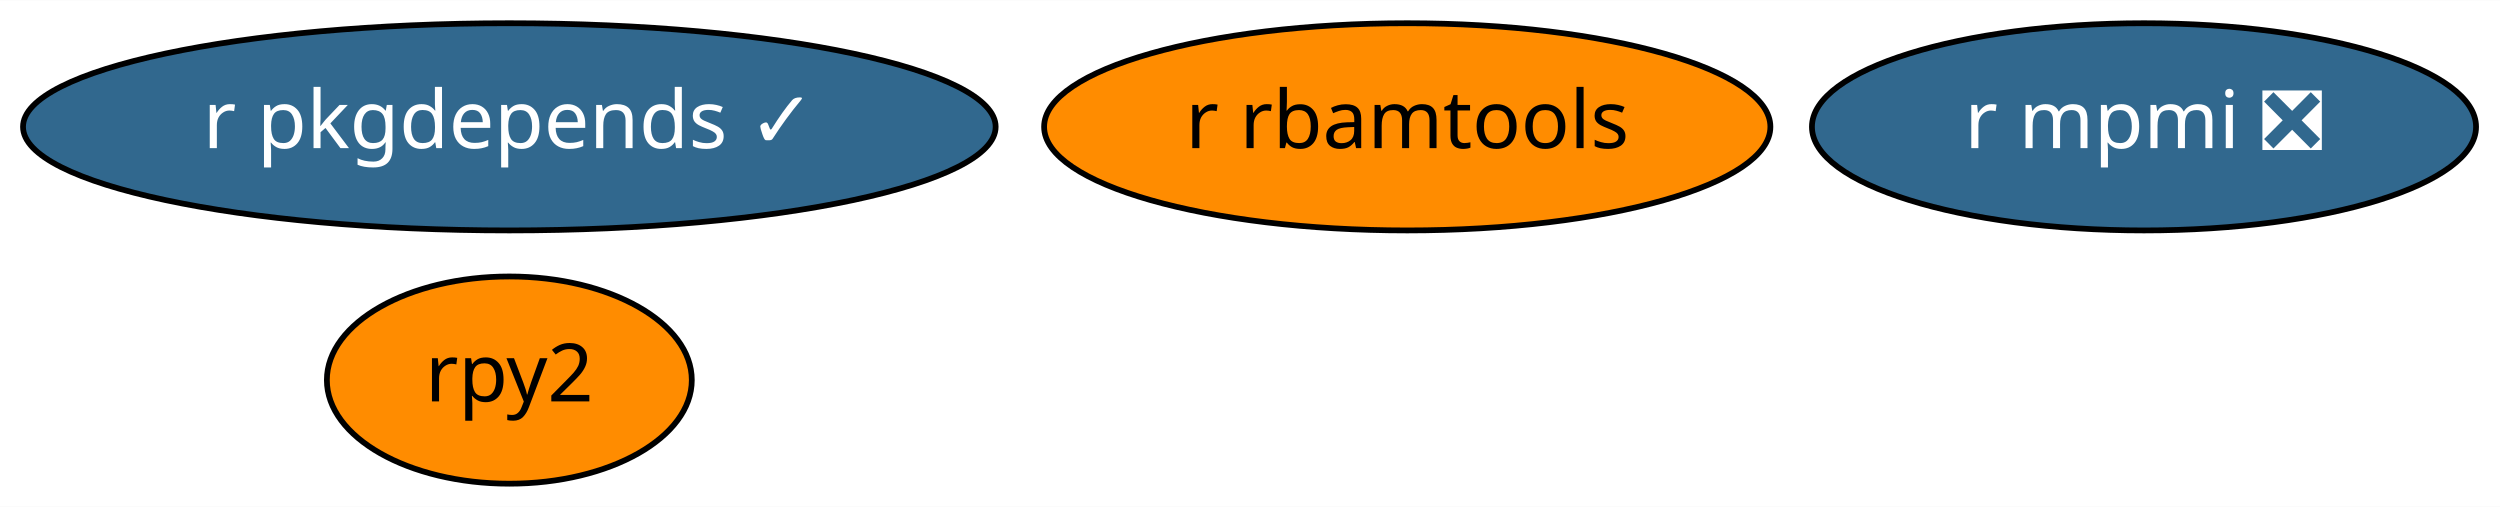
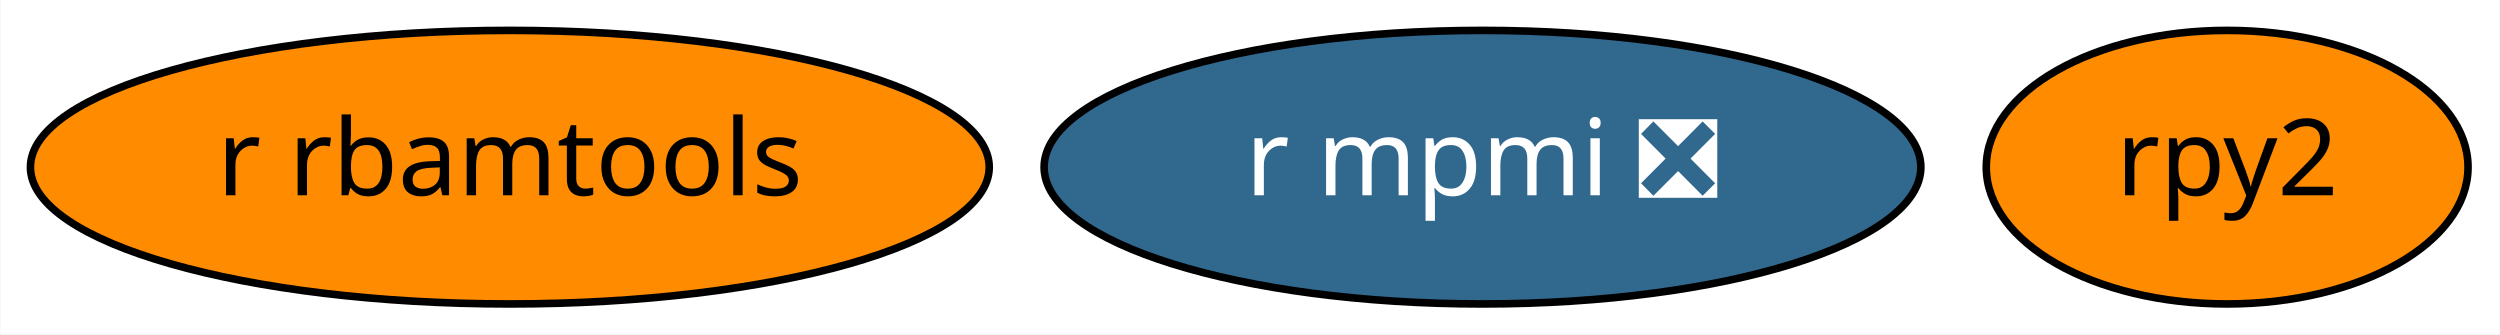
- <svg xmlns="http://www.w3.org/2000/svg" xmlns:xlink="http://www.w3.org/1999/xlink" width="434pt" height="88pt" viewBox="0.00 0.00 434.34 88.00">
-   <g id="graph0" class="graph" transform="scale(1 1) rotate(0) translate(4 84)">
-     <polygon fill="white" stroke="transparent" points="-4,4 -4,-84 430.34,-84 430.34,4 -4,4" />
+ <svg xmlns="http://www.w3.org/2000/svg" xmlns:xlink="http://www.w3.org/1999/xlink" width="329pt" height="44pt" viewBox="0.00 0.00 328.89 44.00">
+   <g id="graph0" class="graph" transform="scale(1 1) rotate(0) translate(4 40)">
+     <polygon fill="white" stroke="transparent" points="-4,4 -4,-40 324.89,-40 324.89,4 -4,4" />
    <g id="node1" class="node">
      <g id="a_node1">
        <a xlink:href="https://github.com/conda-forge/rpy2-feedstock" xlink:title="rpy2">
-           <ellipse fill="#ff8c00" stroke="black" cx="84.49" cy="-18" rx="31.7" ry="18" />
-           <text text-anchor="middle" x="84.49" y="-14.3" font-family="Times-Roman" font-size="14.00">rpy2</text>
+           <ellipse fill="#ff8c00" stroke="black" cx="289.04" cy="-18" rx="31.7" ry="18" />
+           <text text-anchor="middle" x="289.04" y="-14.3" font-family="Times-Roman" font-size="14.00">rpy2</text>
        </a>
      </g>
    </g>
    <g id="node2" class="node">
      <g id="a_node2">
        <a xlink:href="https://github.com/conda-forge/r-mpmi-feedstock/pull/8" xlink:title="r mpmi ❎">
-           <ellipse fill="#31688e" stroke="black" cx="368.49" cy="-62" rx="57.69" ry="18" />
-           <text text-anchor="middle" x="368.49" y="-58.3" font-family="Times-Roman" font-size="14.00" fill="white">r mpmi ❎</text>
+           <ellipse fill="#31688e" stroke="black" cx="191.04" cy="-18" rx="57.69" ry="18" />
+           <text text-anchor="middle" x="191.04" y="-14.3" font-family="Times-Roman" font-size="14.00" fill="white">r mpmi ❎</text>
        </a>
      </g>
    </g>
    <g id="node3" class="node">
      <g id="a_node3">
        <a xlink:href="https://github.com/conda-forge/r-rbamtools-feedstock" xlink:title="r rbamtools">
-           <ellipse fill="#ff8c00" stroke="black" cx="240.49" cy="-62" rx="63.09" ry="18" />
-           <text text-anchor="middle" x="240.49" y="-58.3" font-family="Times-Roman" font-size="14.00">r rbamtools</text>
-         </a>
-       </g>
-     </g>
-     <g id="node4" class="node">
-       <g id="a_node4">
-         <a xlink:href="https://github.com/conda-forge/r-pkgdepends-feedstock/pull/1" xlink:title="r pkgdepends ✓">
-           <ellipse fill="#31688e" stroke="black" cx="84.49" cy="-62" rx="84.49" ry="18" />
-           <text text-anchor="middle" x="84.49" y="-58.3" font-family="Times-Roman" font-size="14.00" fill="white">r pkgdepends ✓</text>
+           <ellipse fill="#ff8c00" stroke="black" cx="63.04" cy="-18" rx="63.09" ry="18" />
+           <text text-anchor="middle" x="63.04" y="-14.3" font-family="Times-Roman" font-size="14.00">r rbamtools</text>
        </a>
      </g>
    </g>
  </g>
</svg>
